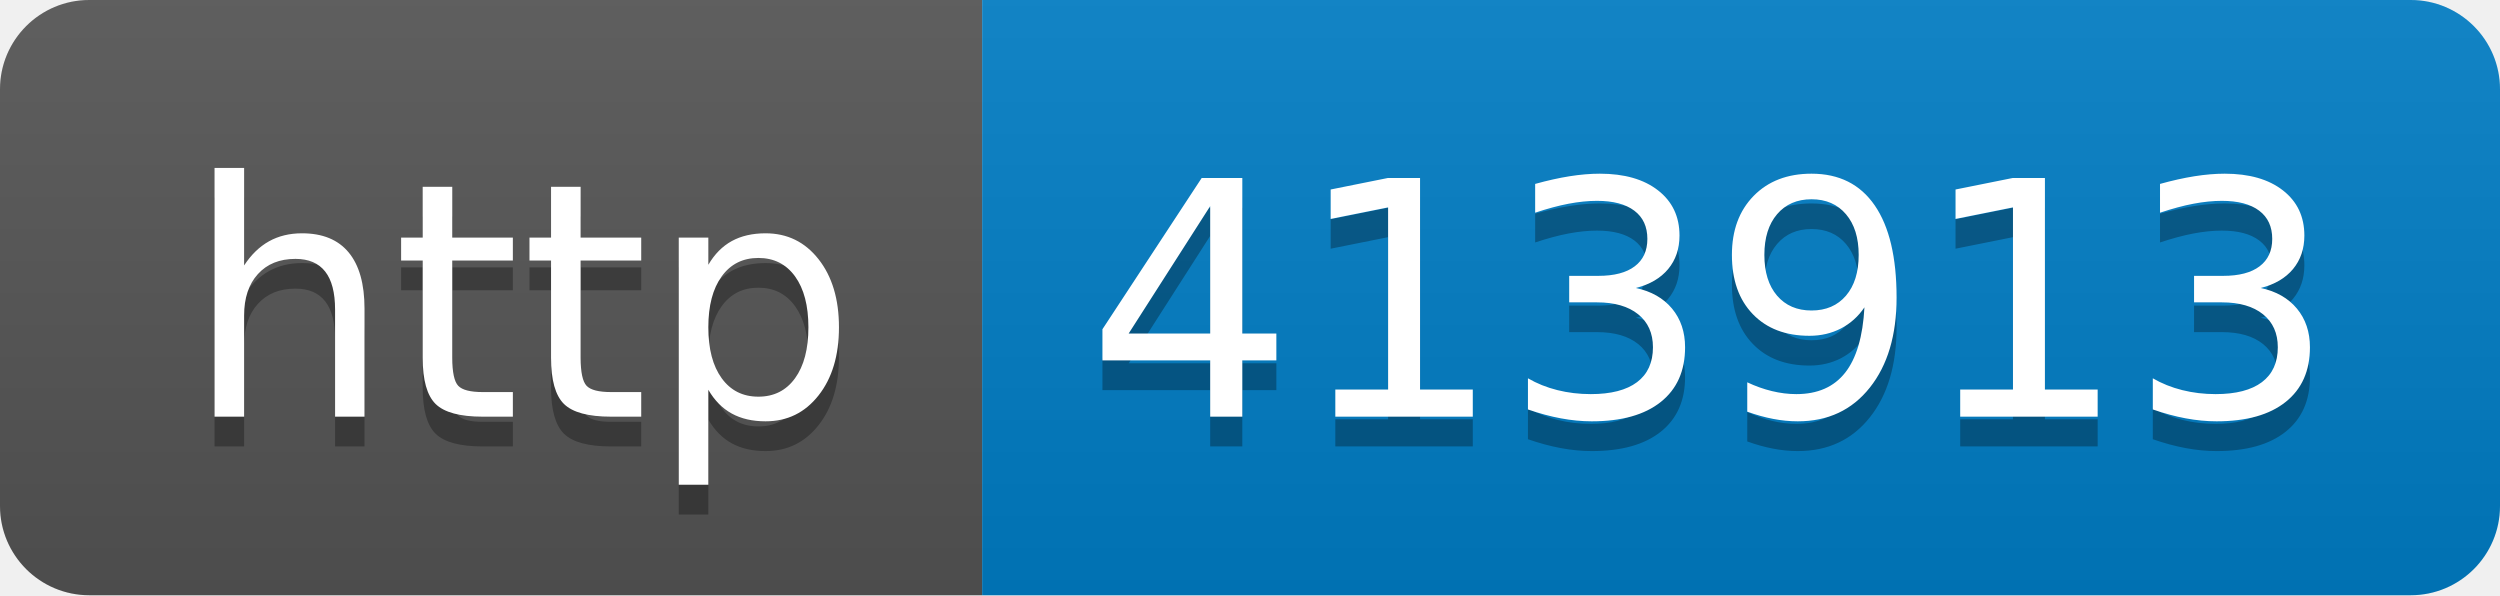
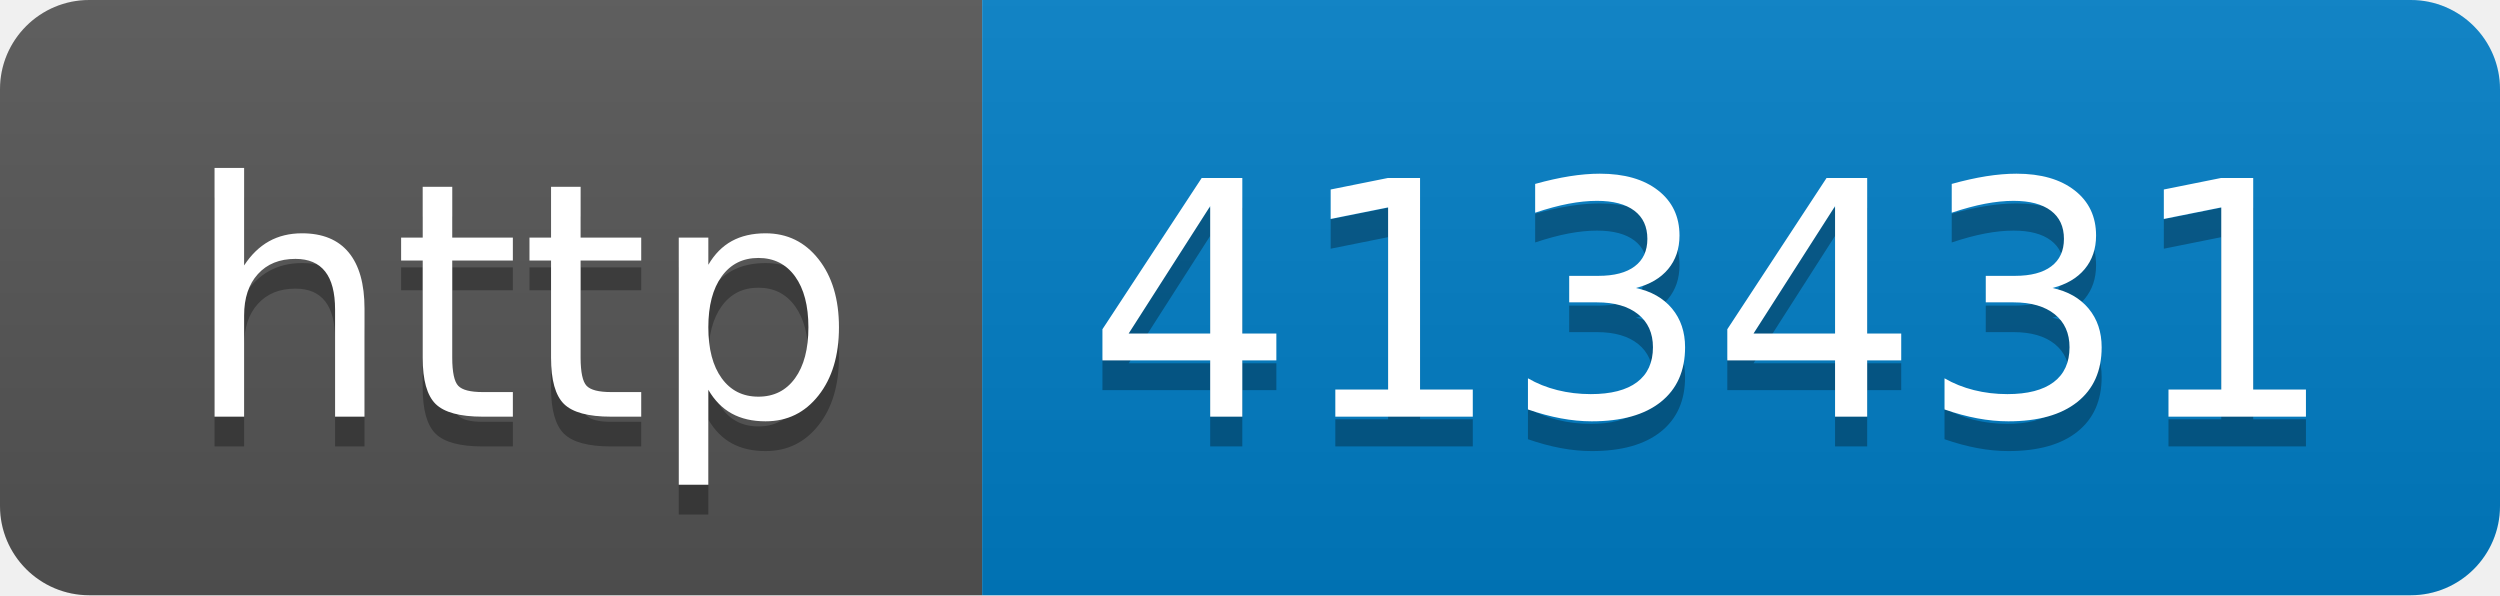
- <svg xmlns="http://www.w3.org/2000/svg" width="84" height="20" role="img" aria-label="http: 413913">
+ <svg xmlns="http://www.w3.org/2000/svg" width="84" height="20" role="img" aria-label="http: 413431">
  <linearGradient id="s" x2="0" y2="100%">
    <stop offset="0" stop-color="#bbb" stop-opacity=".1" />
    <stop offset="1" stop-opacity=".1" />
  </linearGradient>
  <clipPath id="r">
    <rect width="84" height="20" rx="3" fill="#fff" />
  </clipPath>
  <g clip-path="url(#r)">
    <rect width="33" height="20" fill="#555" />
    <rect x="33" width="51" height="20" fill="#007ec6" />
    <rect width="84" height="20" fill="url(#s)" />
  </g>
  <g fill="#fff" text-anchor="middle" font-family="Verdana,Geneva,DejaVu Sans,sans-serif" text-rendering="geometricPrecision" font-size="110">
    <text aria-hidden="true" x="175" y="150" fill="#010101" fill-opacity=".3" transform="scale(.1)" textLength="230">http</text>
    <text x="175" y="140" transform="scale(.1)" fill="#fff" textLength="230">http</text>
-     <text aria-hidden="true" x="575" y="150" fill="#010101" fill-opacity=".3" transform="scale(.1)" textLength="410">413913</text>
-     <text x="575" y="140" transform="scale(.1)" fill="#fff" textLength="410">413913</text>
+     <text aria-hidden="true" x="575" y="150" fill="#010101" fill-opacity=".3" transform="scale(.1)" textLength="410">413431</text>
+     <text x="575" y="140" transform="scale(.1)" fill="#fff" textLength="410">413431</text>
  </g>
</svg>
